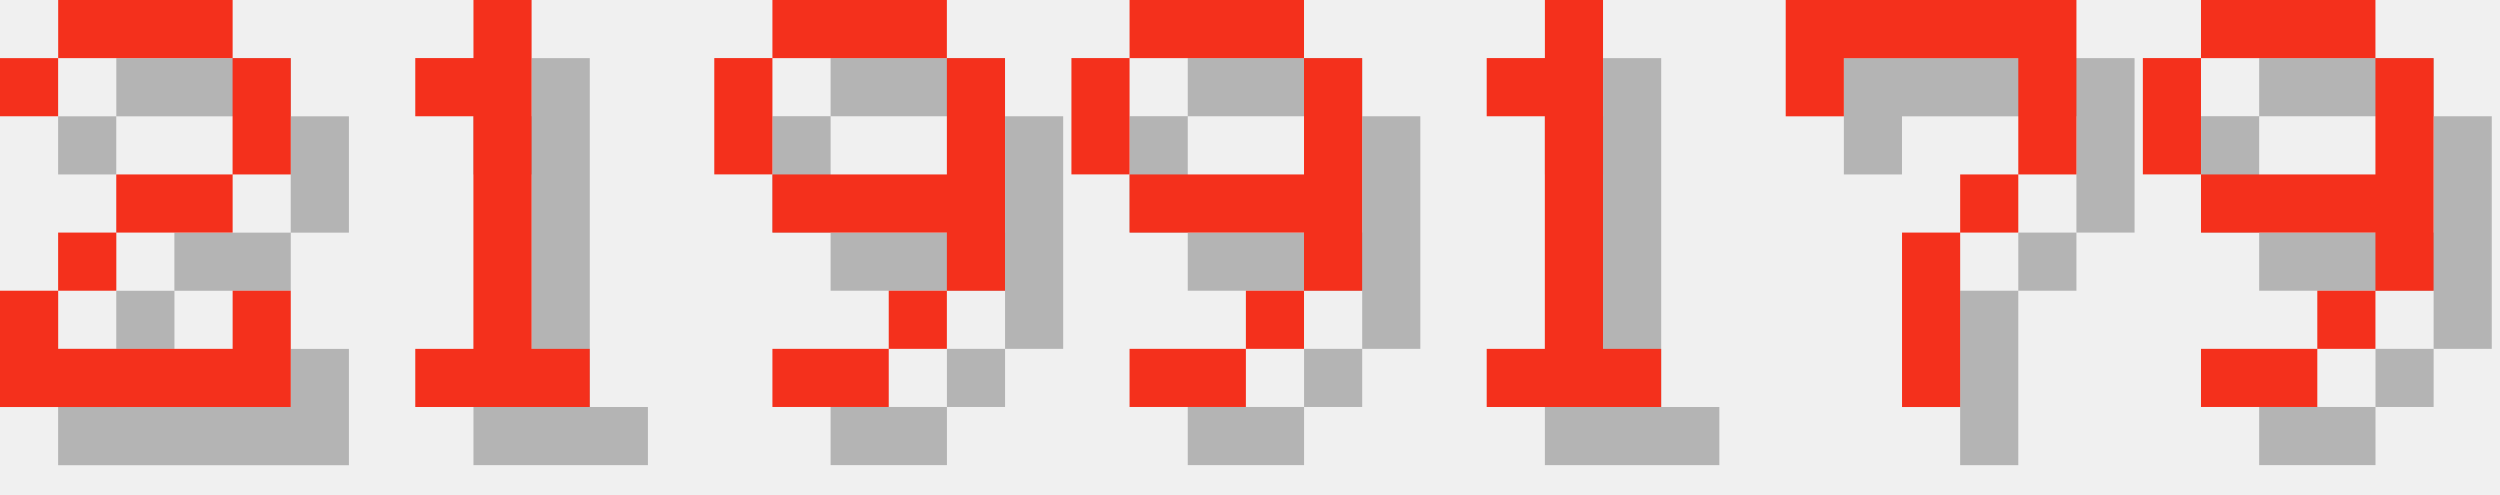
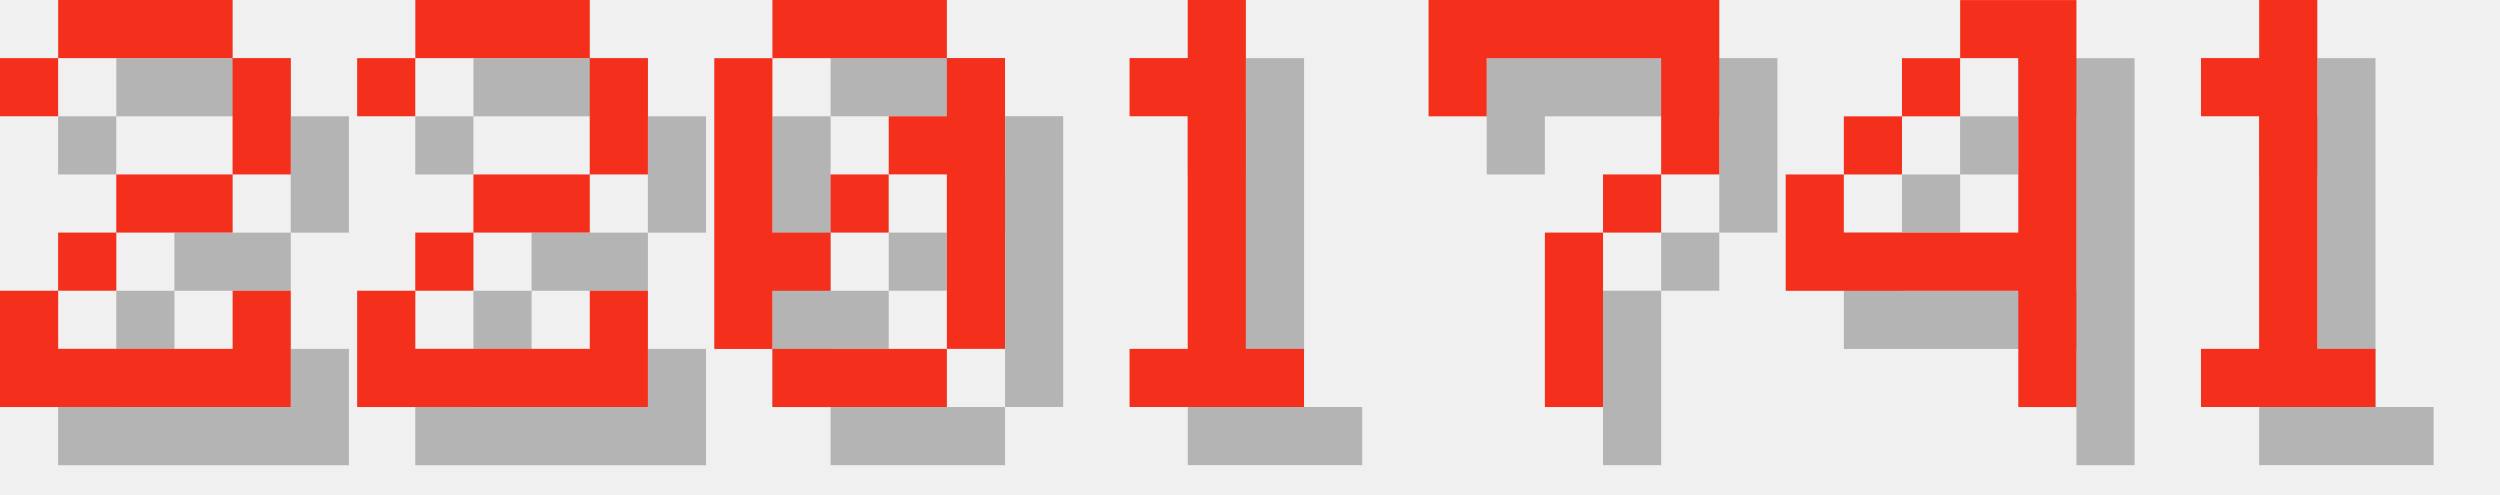
<svg xmlns="http://www.w3.org/2000/svg" version="1.1" width="182.0" height="36">
  <style>
        .text-foreground {
            fill: #F4301C;
        }
        .text-shadow {
            fill: #000000;
            fill-opacity: 0.25;
        }
    </style>
  <g class="digit" id="digit_2" transform="translate(0.0, 0), scale(4)">
    <path id="digit_2_shadow" class="text-shadow" d="m1.058 2.117v1.058h1.058v-1.058h3.175v2.117h-2.117v1.058h-1.058v1.058h-1.058v2.117h5.292v-2.117h-1.058v1.058h-3.175v-1.058h1.058v-1.058h2.117v-1.058h1.058v-2.117h-1.058v-1.058h-3.175v1.058h-1.058z" fill-opacity=".5" style="paint-order:stroke fill markers" />
    <path id="digit_2_fg" class="text-foreground" d="m0 1.058v1.058h1.058v-1.058h3.175v2.117h-2.117v1.058h-1.058v1.058h-1.058v2.117h5.292v-2.117h-1.058v1.058h-3.175v-1.058h1.058v-1.058h2.117v-1.058h1.058v-2.117h-1.058v-1.058h-3.175v1.058h-1.058z" fill="#fff" style="paint-order:stroke fill markers" />
  </g>
-   <g class="digit" id="digit_1" transform="translate(26.0, 0), scale(4)">
+   <g class="digit" id="digit_2" transform="translate(26.0, 0), scale(4)">
+     <path id="digit_2_shadow" class="text-shadow" d="m1.058 2.117v1.058h1.058v-1.058h3.175v2.117h-2.117v1.058h-1.058v1.058h-1.058v2.117h5.292v-2.117h-1.058v1.058h-3.175v-1.058h1.058v-1.058h2.117v-1.058h1.058v-2.117h-1.058v-1.058h-3.175v1.058h-1.058z" fill-opacity=".5" style="paint-order:stroke fill markers" />
+     <path id="digit_2_fg" class="text-foreground" d="m0 1.058v1.058h1.058v-1.058h3.175v2.117h-2.117v1.058h-1.058v1.058h-1.058v2.117h5.292v-2.117h-1.058v1.058h-3.175v-1.058h1.058v-1.058h2.117v-1.058h1.058v-2.117h-1.058v-1.058h-3.175v1.058h-1.058z" fill="#fff" style="paint-order:stroke fill markers" />
+   </g>
+   <g class="digit" id="digit_0" transform="translate(52.0, 0), scale(4)">
+     <path id="digit_0_shadow" class="text-shadow" d="m2.117 1.058v1.058h3.175v-1.058h-3.175zm3.175 1.058v1.058h-1.058v1.058h1.058v3.175h1.058v-5.292h-1.058zm0 5.292h-3.175v1.058h3.175v-1.058zm-3.175 0v-1.058h1.058v-1.058h-1.058v-3.175h-1.058v5.292h1.058zm1.058-2.117h1.058v-1.058h-1.058v1.058z" fill-opacity=".5" style="paint-order:stroke fill markers" />
+     <path id="digit_0_fg" class="text-foreground" d="m1.058 0v1.058h3.175v-1.058h-3.175zm3.175 1.058v1.058h-1.058v1.058h1.058v3.175h1.058v-5.292h-1.058zm0 5.292h-3.175v1.058h3.175v-1.058zm-3.175 0v-1.058h1.058v-1.058h-1.058v-3.175h-1.058v5.292h1.058zm1.058-2.117h1.058v-1.058h-1.058v1.058z" fill="#fff" style="paint-order:stroke fill markers" />
+   </g>
+   <g class="digit" id="digit_1" transform="translate(78.0, 0), scale(4)">
    <path id="digit_1_shadow" class="text-shadow" d="m2.117 2.117v1.058h1.058v4.233h-1.058v1.058h3.175v-1.058h-1.058v-6.35h-1.058v1.058h-1.058z" fill-opacity=".5" style="paint-order:stroke fill markers" />
    <path id="digit_1_fg" class="text-foreground" d="m1.058 1.058v1.058h1.058v4.233h-1.058v1.058h3.175v-1.058h-1.058v-6.35h-1.058v1.058h-1.058z" fill="#fff" style="paint-order:stroke fill markers" />
  </g>
-   <g class="digit" id="digit_9" transform="translate(52.0, 0), scale(4)">
-     <path id="digit_9_shadow" class="text-shadow" d="m2.117 1.058v1.058h3.175v-1.058h-3.175zm3.175 1.058v2.117h-3.175v1.058h3.175v1.058h1.058v-4.233h-1.058zm0 4.233h-1.058v1.058h1.058v-1.058zm-1.058 1.058h-2.117v1.058h2.117v-1.058zm-2.117-3.175v-2.117h-1.058v2.117h1.058z" fill-opacity=".5" style="paint-order:stroke fill markers" />
-     <path id="digit_9_fg" class="text-foreground" d="m1.058 0v1.058h3.175v-1.058h-3.175zm3.175 1.058v2.117h-3.175v1.058h3.175v1.058h1.058v-4.233h-1.058zm0 4.233h-1.058v1.058h1.058v-1.058zm-1.058 1.058h-2.117v1.058h2.117v-1.058zm-2.117-3.175v-2.117h-1.058v2.117h1.058z" fill="#fff" style="paint-order:stroke fill markers" />
+   <g class="digit" id="digit_7" transform="translate(104.0, 0), scale(4)">
+     <path id="digit_7_shadow" class="text-shadow" d="m1.058 1.058 2e-6 2.117h1.058v-1.058h3.175v1.058l2e-7 1.058h-1.058v1.058h-1.058l4e-7 3.175 1.058 1e-7v-3.175h1.058v-1.058h1.058l5e-7 -1.058v-2.117z" fill-opacity=".5" style="paint-order:stroke fill markers" />
+     <path id="digit_7_fg" class="text-foreground" d="m0 0 2e-6 2.117h1.058v-1.058h3.175v1.058l2e-7 1.058h-1.058v1.058h-1.058l4e-7 3.175 1.058 1e-7v-3.175h1.058v-1.058h1.058l5e-7 -1.058v-2.117z" fill="#fff" style="paint-order:stroke fill markers" />
  </g>
-   <g class="digit" id="digit_9" transform="translate(78.0, 0), scale(4)">
-     <path id="digit_9_shadow" class="text-shadow" d="m2.117 1.058v1.058h3.175v-1.058h-3.175zm3.175 1.058v2.117h-3.175v1.058h3.175v1.058h1.058v-4.233h-1.058zm0 4.233h-1.058v1.058h1.058v-1.058zm-1.058 1.058h-2.117v1.058h2.117v-1.058zm-2.117-3.175v-2.117h-1.058v2.117h1.058z" fill-opacity=".5" style="paint-order:stroke fill markers" />
-     <path id="digit_9_fg" class="text-foreground" d="m1.058 0v1.058h3.175v-1.058h-3.175zm3.175 1.058v2.117h-3.175v1.058h3.175v1.058h1.058v-4.233h-1.058zm0 4.233h-1.058v1.058h1.058v-1.058zm-1.058 1.058h-2.117v1.058h2.117v-1.058zm-2.117-3.175v-2.117h-1.058v2.117h1.058z" fill="#fff" style="paint-order:stroke fill markers" />
+   <g class="digit" id="digit_4" transform="translate(130.0, 0), scale(4)">
+     <path id="digit_4_shadow" class="text-shadow" d="m4.233 1.058v1.058h1.058v3.175h-3.175v-1.058h-1.058v2.117h4.233v2.117h1.058v-7.408h-2.117zm-2.117 3.175h1.058v-1.058h-1.058v1.058zm1.058-1.058h1.058v-1.058h-1.058v1.058z" fill-opacity=".5" style="paint-order:stroke fill markers" />
+     <path id="digit_4_fg" class="text-foreground" d="m3.175 0v1.058h1.058v3.175h-3.175v-1.058h-1.058v2.117h4.233v2.117h1.058v-7.408h-2.117zm-2.117 3.175h1.058v-1.058h-1.058v1.058zm1.058-1.058h1.058v-1.058h-1.058v1.058z" fill="#fff" style="paint-order:stroke fill markers" />
  </g>
-   <g class="digit" id="digit_1" transform="translate(104.0, 0), scale(4)">
+   <g class="digit" id="digit_1" transform="translate(156.0, 0), scale(4)">
    <path id="digit_1_shadow" class="text-shadow" d="m2.117 2.117v1.058h1.058v4.233h-1.058v1.058h3.175v-1.058h-1.058v-6.35h-1.058v1.058h-1.058z" fill-opacity=".5" style="paint-order:stroke fill markers" />
    <path id="digit_1_fg" class="text-foreground" d="m1.058 1.058v1.058h1.058v4.233h-1.058v1.058h3.175v-1.058h-1.058v-6.35h-1.058v1.058h-1.058z" fill="#fff" style="paint-order:stroke fill markers" />
  </g>
-   <g class="digit" id="digit_7" transform="translate(130.0, 0), scale(4)">
-     <path id="digit_7_shadow" class="text-shadow" d="m1.058 1.058 2e-6 2.117h1.058v-1.058h3.175v1.058l2e-7 1.058h-1.058v1.058h-1.058l4e-7 3.175 1.058 1e-7v-3.175h1.058v-1.058h1.058l5e-7 -1.058v-2.117z" fill-opacity=".5" style="paint-order:stroke fill markers" />
-     <path id="digit_7_fg" class="text-foreground" d="m0 0 2e-6 2.117h1.058v-1.058h3.175v1.058l2e-7 1.058h-1.058v1.058h-1.058l4e-7 3.175 1.058 1e-7v-3.175h1.058v-1.058h1.058l5e-7 -1.058v-2.117z" fill="#fff" style="paint-order:stroke fill markers" />
-   </g>
-   <g class="digit" id="digit_9" transform="translate(156.0, 0), scale(4)">
-     <path id="digit_9_shadow" class="text-shadow" d="m2.117 1.058v1.058h3.175v-1.058h-3.175zm3.175 1.058v2.117h-3.175v1.058h3.175v1.058h1.058v-4.233h-1.058zm0 4.233h-1.058v1.058h1.058v-1.058zm-1.058 1.058h-2.117v1.058h2.117v-1.058zm-2.117-3.175v-2.117h-1.058v2.117h1.058z" fill-opacity=".5" style="paint-order:stroke fill markers" />
-     <path id="digit_9_fg" class="text-foreground" d="m1.058 0v1.058h3.175v-1.058h-3.175zm3.175 1.058v2.117h-3.175v1.058h3.175v1.058h1.058v-4.233h-1.058zm0 4.233h-1.058v1.058h1.058v-1.058zm-1.058 1.058h-2.117v1.058h2.117v-1.058zm-2.117-3.175v-2.117h-1.058v2.117h1.058z" fill="#fff" style="paint-order:stroke fill markers" />
-   </g>
</svg>
